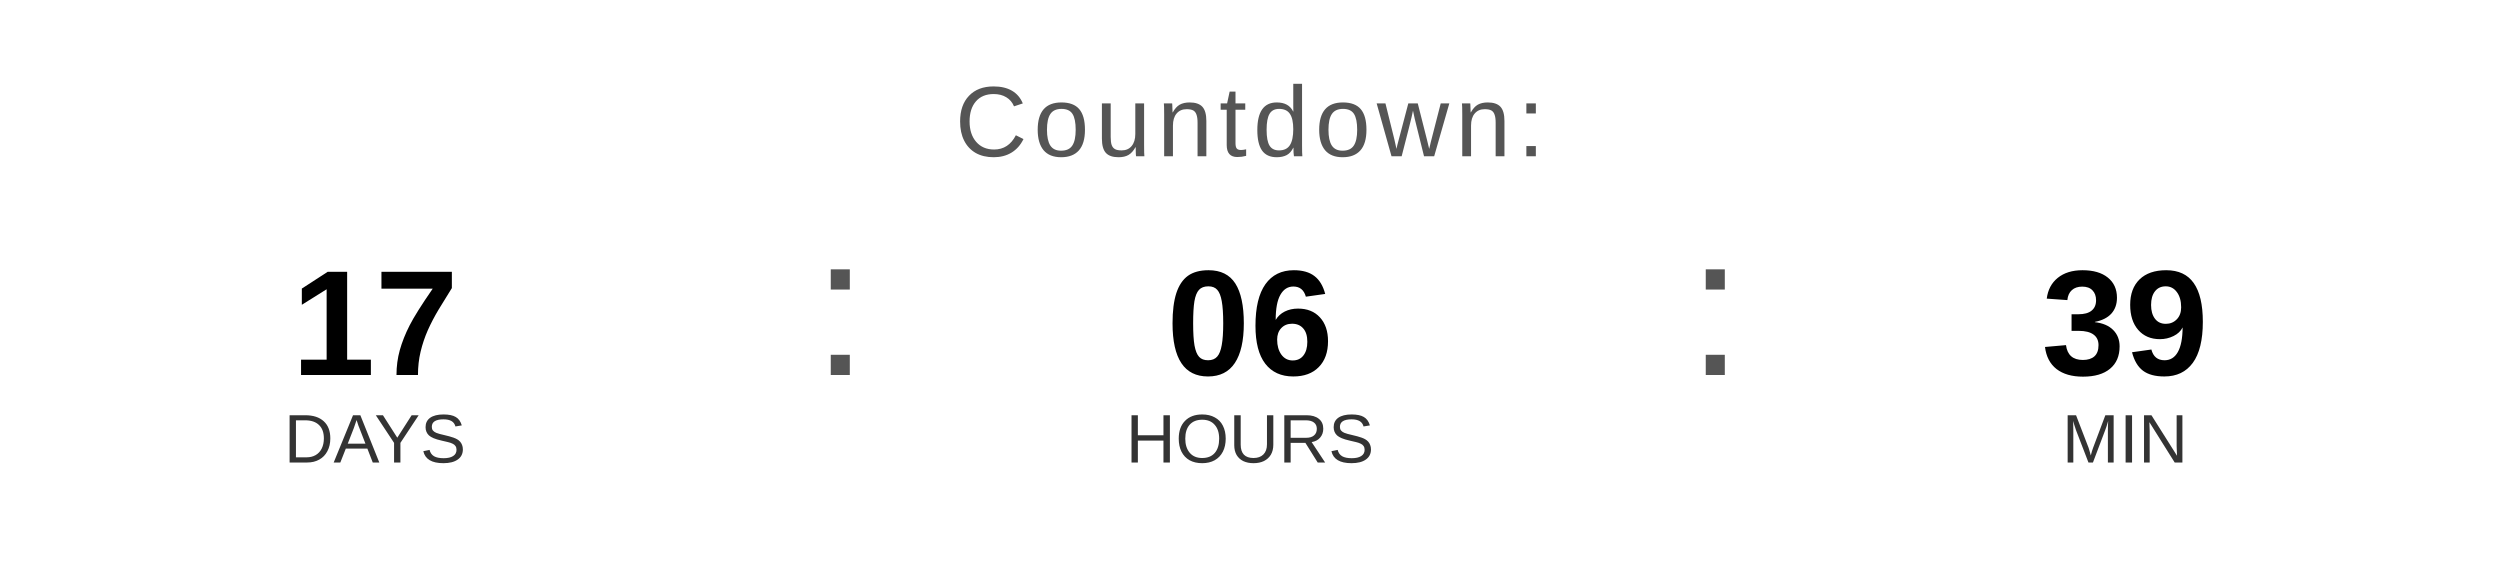
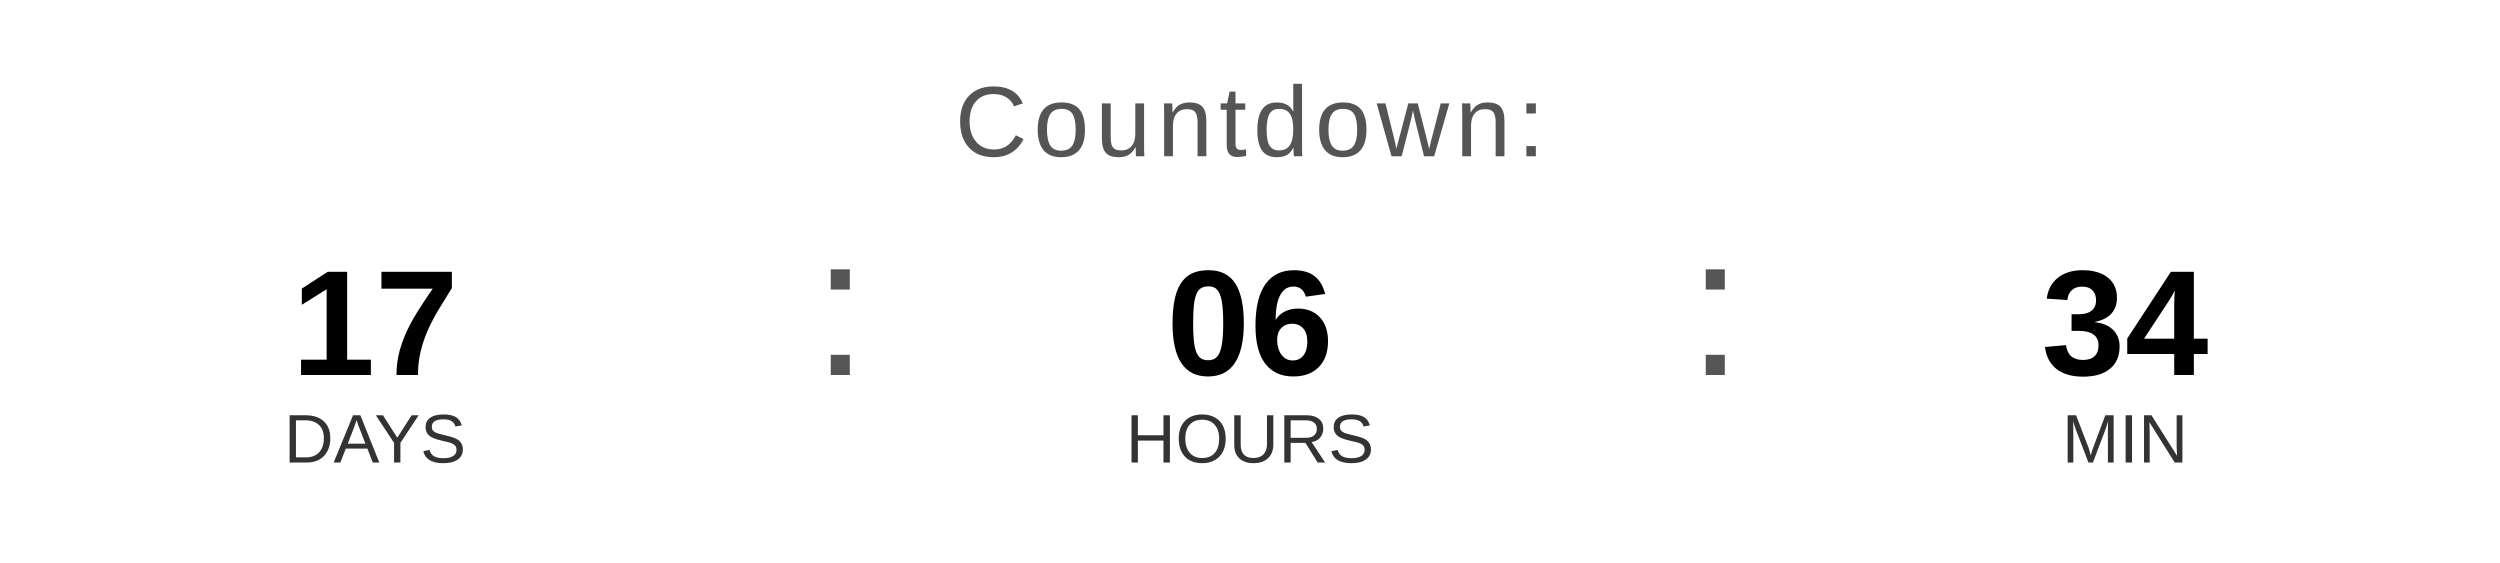
<svg xmlns="http://www.w3.org/2000/svg" width="400" height="90" viewBox="0 0 400 90">
  <text x="200" y="25" font-family="Arial, Helvetica, sans-serif" font-size="16" fill="#555555" text-anchor="middle" letter-spacing="1">
    Countdown:
  </text>
  <text x="60" y="60" font-family="Arial, Helvetica, sans-serif" font-size="24" font-weight="bold" fill="#000000" text-anchor="middle">17</text>
  <text x="60" y="74" font-family="Arial, Helvetica, sans-serif" font-size="11" fill="#333333" text-anchor="middle">DAYS</text>
  <text x="130" y="60" font-family="Arial, sans-serif" font-size="32" fill="#555555">:</text>
  <text x="200" y="60" font-family="Arial, Helvetica, sans-serif" font-size="24" font-weight="bold" fill="#000000" text-anchor="middle">06</text>
  <text x="200" y="74" font-family="Arial, Helvetica, sans-serif" font-size="11" fill="#333333" text-anchor="middle">HOURS</text>
  <text x="270" y="60" font-family="Arial, sans-serif" font-size="32" fill="#555555">:</text>
-   <text x="340" y="60" font-family="Arial, Helvetica, sans-serif" font-size="24" font-weight="bold" fill="#000000" text-anchor="middle">39</text>
+   <text x="340" y="60" font-family="Arial, Helvetica, sans-serif" font-size="24" font-weight="bold" fill="#000000" text-anchor="middle">34</text>
  <text x="340" y="74" font-family="Arial, Helvetica, sans-serif" font-size="11" fill="#333333" text-anchor="middle">MIN</text>
</svg>
